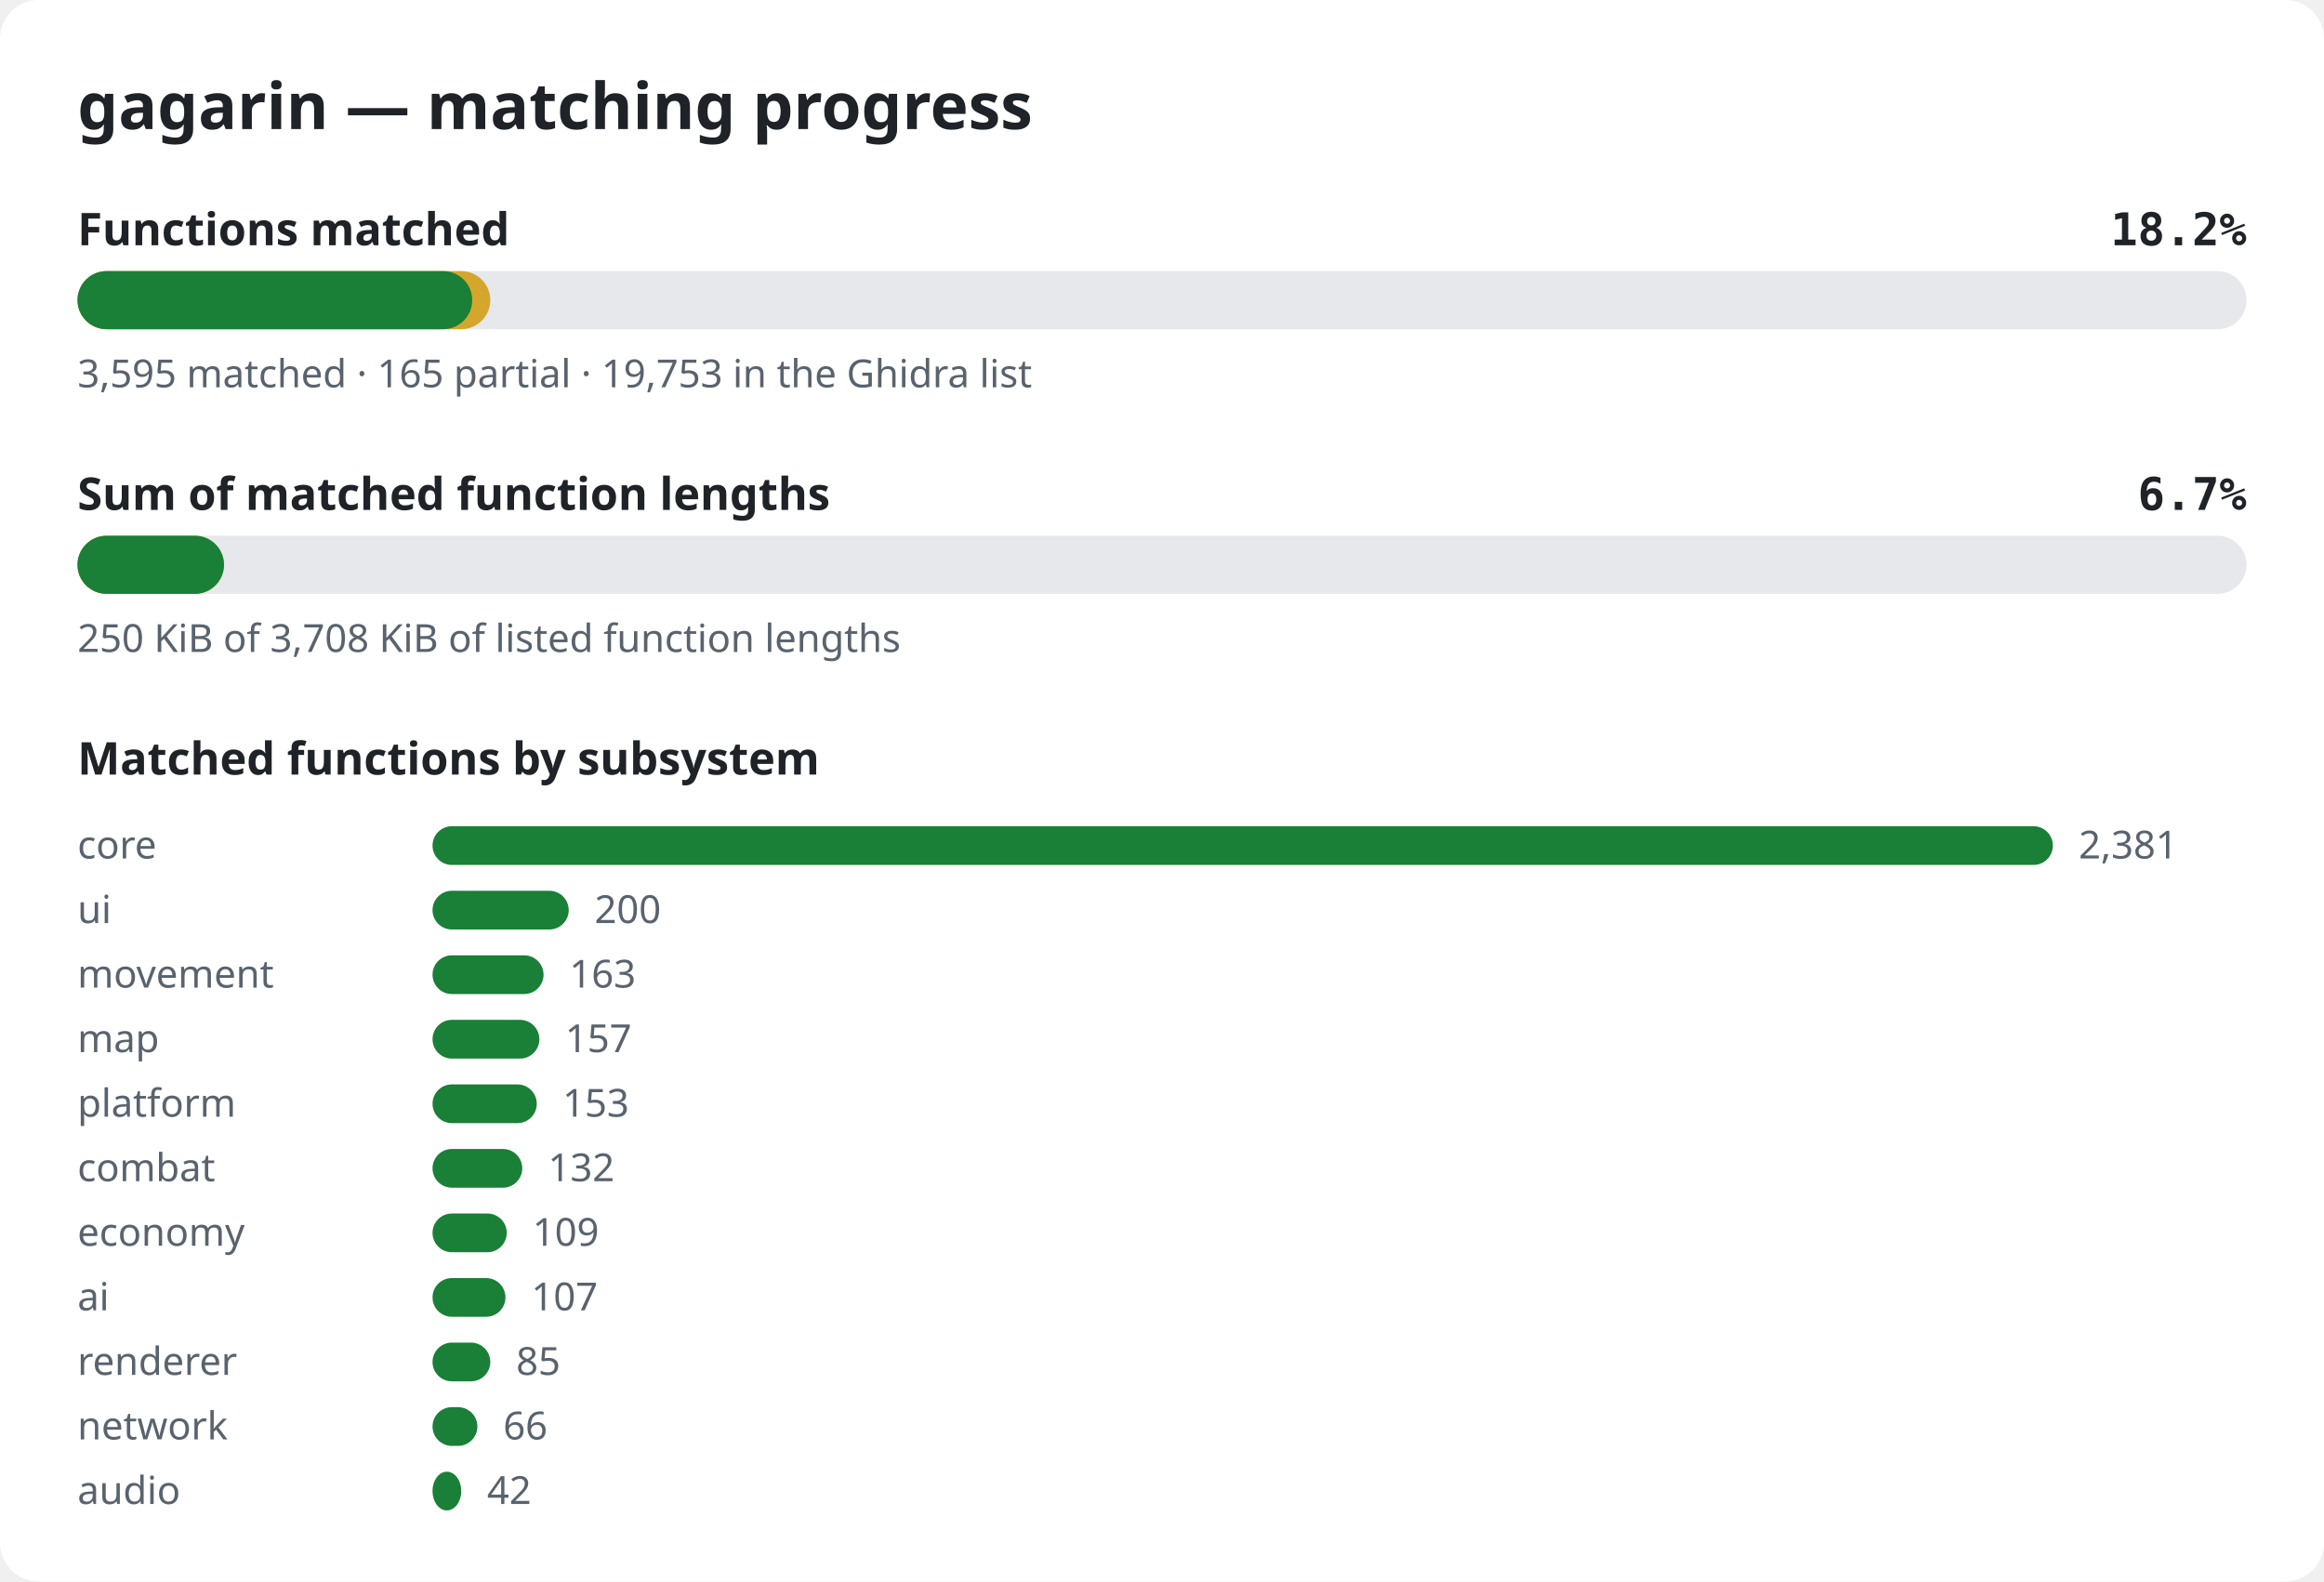
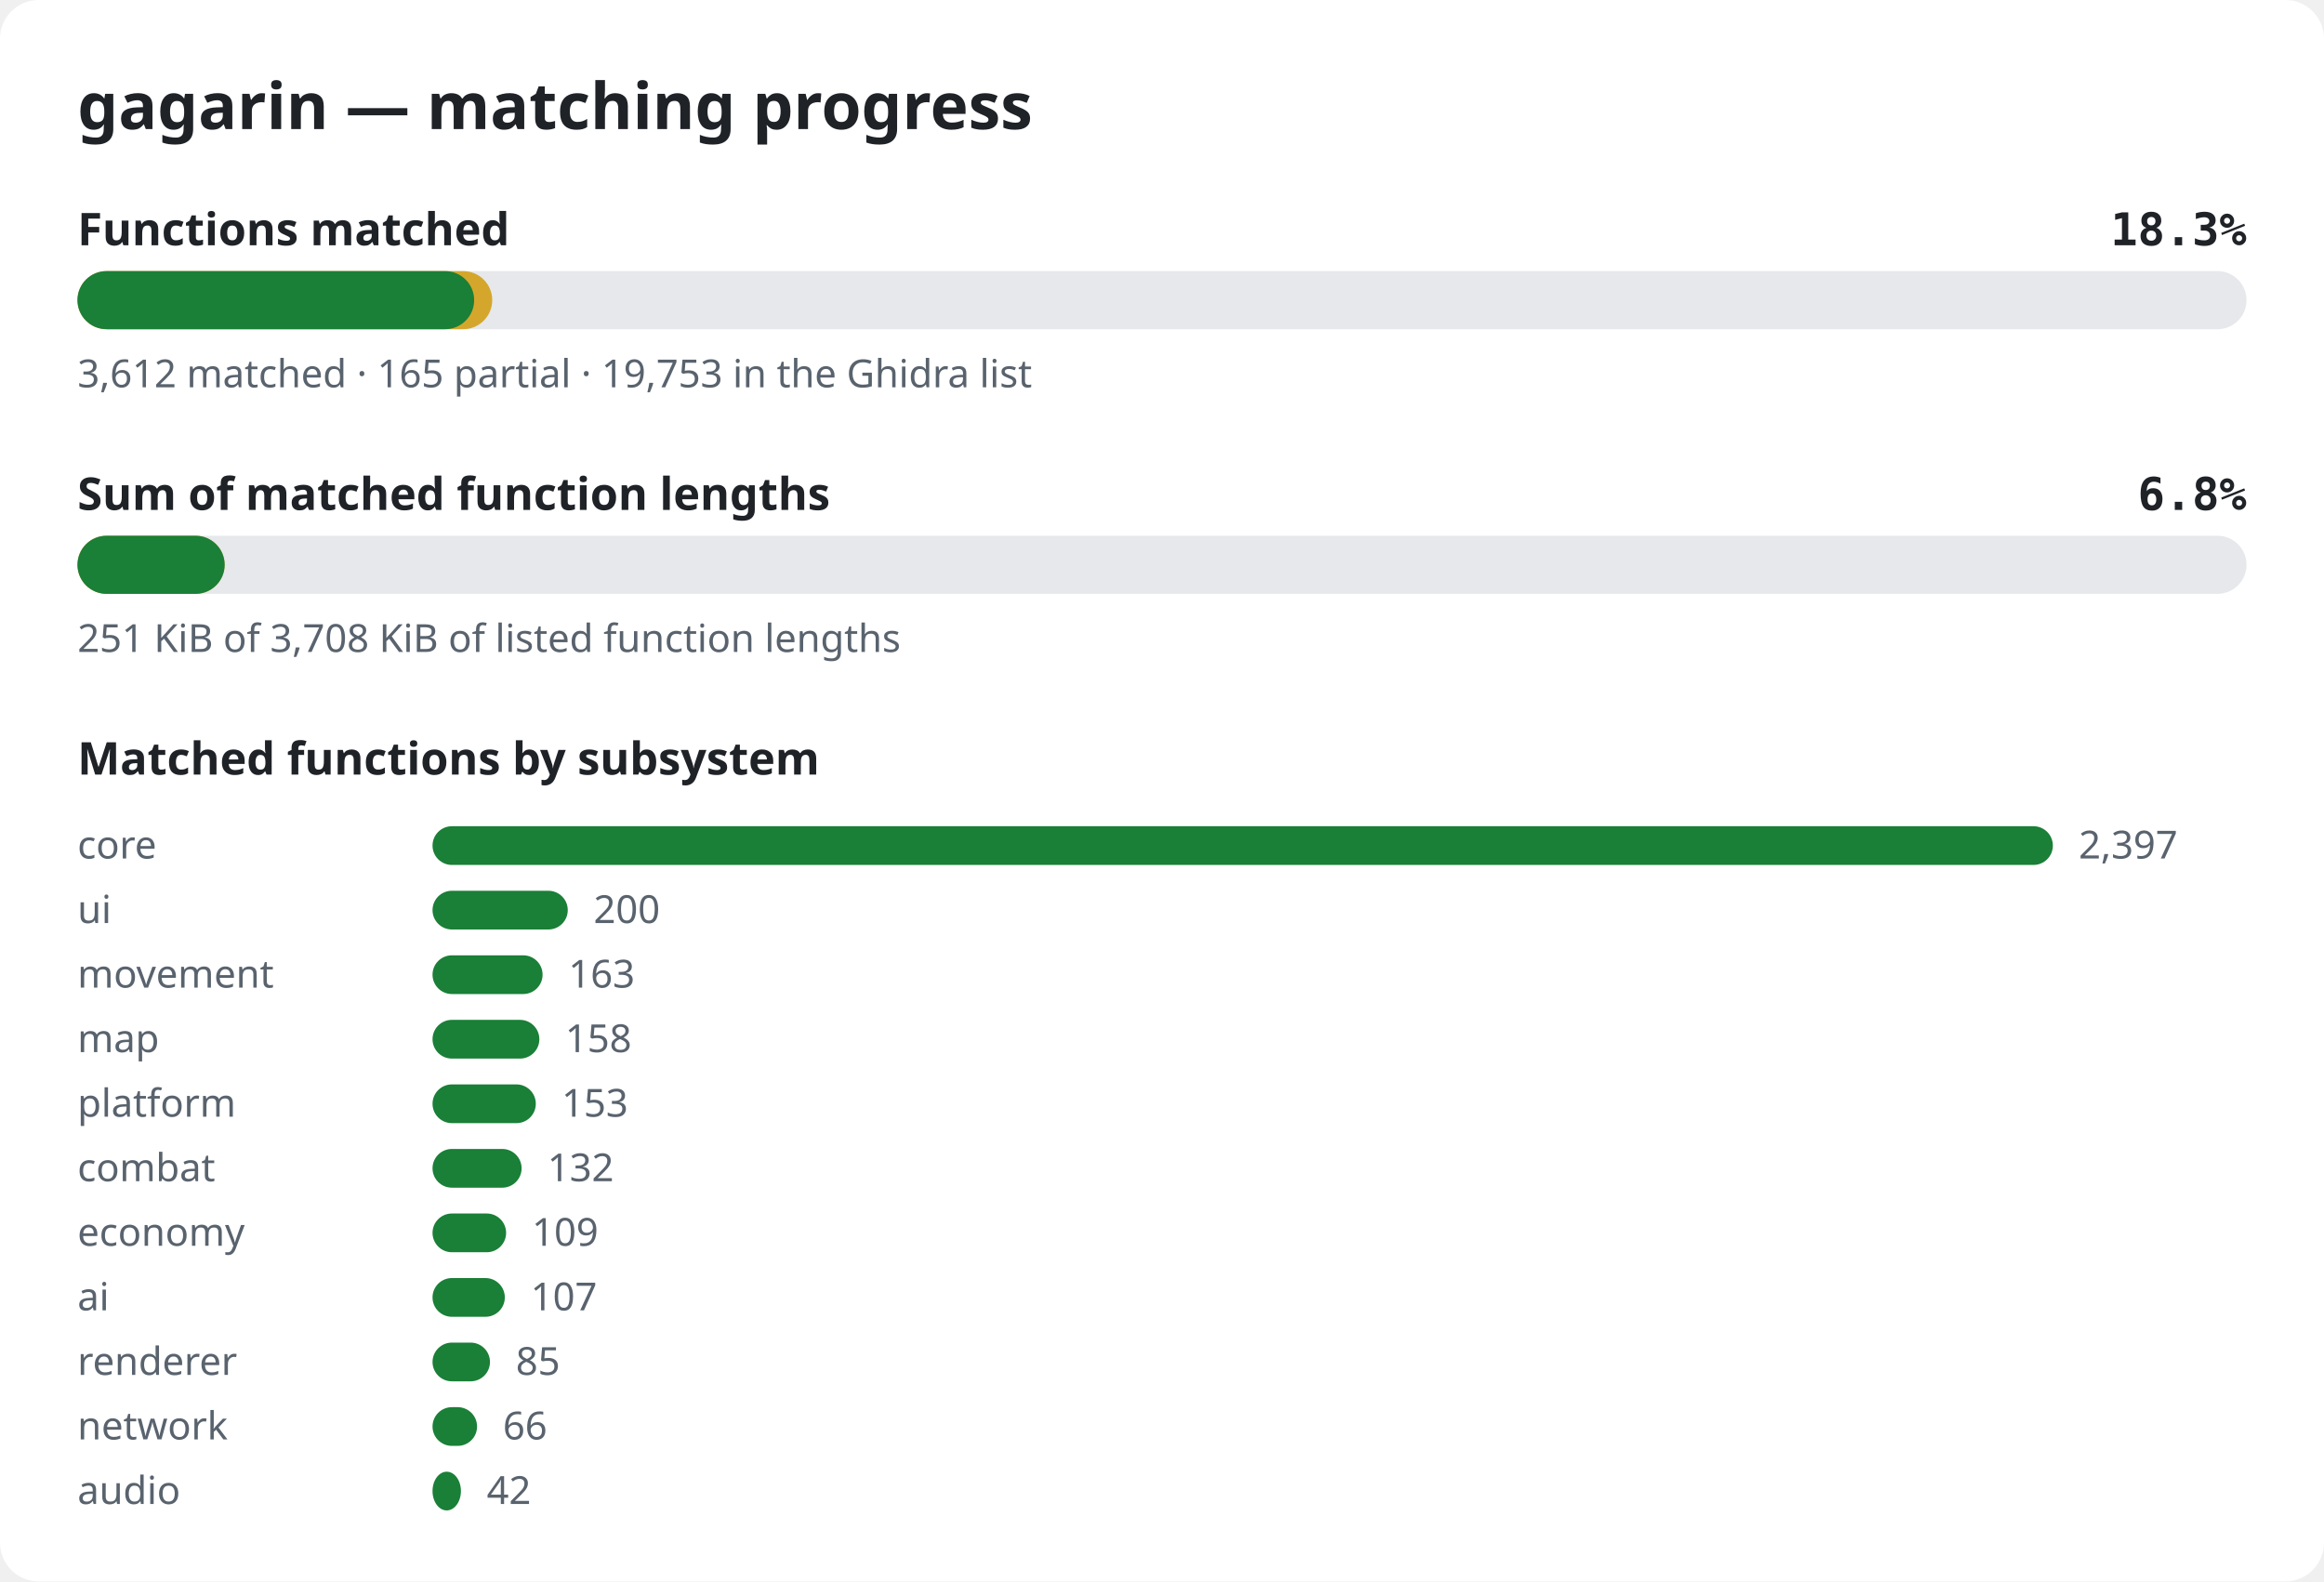
<svg xmlns="http://www.w3.org/2000/svg" width="720" height="490" viewBox="0 0 720 490" role="img" aria-label="gagarin matching progress">
  <style>.bg{fill:#ffffff}.title{font:600 20px sans-serif;fill:#1f2328}.label{font:600 14px sans-serif;fill:#1f2328}.pct{font:600 14px monospace;fill:#1f2328}.note{font:12px sans-serif;fill:#59636e}.track{fill:#e6e8eb}.done{fill:#1a7f37}.partial{fill:#d4a72c}@media (prefers-color-scheme: dark){.bg{fill:#0d1117}.title,.label,.pct{fill:#e6edf3}.note{fill:#9198a1}.track{fill:#262c36}.done{fill:#3fb950}.partial{fill:#d29922}}</style>
  <rect width="720" height="490" rx="12" class="bg" />
  <text x="24" y="40" class="title">gagarin — matching progress</text>
  <text x="24" y="76" class="label">Functions matched</text>
-   <text x="696" y="76" class="pct" text-anchor="end">18.2%</text>
+   <text x="696" y="76" class="pct" text-anchor="end">18.3%</text>
  <rect x="24" y="84" width="672" height="18" rx="9" class="track" />
-   <rect x="24" y="84" width="127.9" height="18" rx="9" class="partial" />
-   <rect x="24" y="84" width="122.3" height="18" rx="9" class="done" />
-   <text x="24" y="120" class="note">3,595 matched · 165 partial · 19,753 in the Ghidra list</text>
+   <rect x="24" y="84" width="128.5" height="18" rx="9" class="partial" />
+   <rect x="24" y="84" width="122.9" height="18" rx="9" class="done" />
+   <text x="24" y="120" class="note">3,612 matched · 165 partial · 19,753 in the Ghidra list</text>
  <text x="24" y="158" class="label">Sum of matched function lengths</text>
-   <text x="696" y="158" class="pct" text-anchor="end">6.7%</text>
+   <text x="696" y="158" class="pct" text-anchor="end">6.8%</text>
  <rect x="24" y="166" width="672" height="18" rx="9" class="track" />
-   <rect x="24" y="166" width="45.4" height="18" rx="9" class="partial" />
-   <rect x="24" y="166" width="45.4" height="18" rx="9" class="done" />
-   <text x="24" y="202" class="note">250 KiB of 3,708 KiB of listed function lengths</text>
+   <rect x="24" y="166" width="45.6" height="18" rx="9" class="partial" />
+   <rect x="24" y="166" width="45.6" height="18" rx="9" class="done" />
+   <text x="24" y="202" class="note">251 KiB of 3,708 KiB of listed function lengths</text>
  <text x="24" y="240" class="label">Matched functions by subsystem</text>
  <text x="24" y="266" class="note">core</text>
  <rect x="134" y="256" width="502.0" height="12" rx="6" class="done" />
-   <text x="644.0" y="266" class="note">2,381</text>
+   <text x="644.0" y="266" class="note">2,397</text>
  <text x="24" y="286" class="note">ui</text>
-   <rect x="134" y="276" width="42.2" height="12" rx="6" class="done" />
-   <text x="184.2" y="286" class="note">200</text>
+   <rect x="134" y="276" width="41.9" height="12" rx="6" class="done" />
+   <text x="183.9" y="286" class="note">200</text>
  <text x="24" y="306" class="note">movement</text>
-   <rect x="134" y="296" width="34.4" height="12" rx="6" class="done" />
-   <text x="176.4" y="306" class="note">163</text>
+   <rect x="134" y="296" width="34.1" height="12" rx="6" class="done" />
+   <text x="176.1" y="306" class="note">163</text>
  <text x="24" y="326" class="note">map</text>
  <rect x="134" y="316" width="33.1" height="12" rx="6" class="done" />
-   <text x="175.1" y="326" class="note">157</text>
+   <text x="175.1" y="326" class="note">158</text>
  <text x="24" y="346" class="note">platform</text>
-   <rect x="134" y="336" width="32.3" height="12" rx="6" class="done" />
-   <text x="174.3" y="346" class="note">153</text>
+   <rect x="134" y="336" width="32.0" height="12" rx="6" class="done" />
+   <text x="174.0" y="346" class="note">153</text>
  <text x="24" y="366" class="note">combat</text>
-   <rect x="134" y="356" width="27.8" height="12" rx="6" class="done" />
-   <text x="169.8" y="366" class="note">132</text>
+   <rect x="134" y="356" width="27.6" height="12" rx="6" class="done" />
+   <text x="169.6" y="366" class="note">132</text>
  <text x="24" y="386" class="note">economy</text>
-   <rect x="134" y="376" width="23.0" height="12" rx="6" class="done" />
-   <text x="165.0" y="386" class="note">109</text>
+   <rect x="134" y="376" width="22.8" height="12" rx="6" class="done" />
+   <text x="164.8" y="386" class="note">109</text>
  <text x="24" y="406" class="note">ai</text>
-   <rect x="134" y="396" width="22.6" height="12" rx="6" class="done" />
-   <text x="164.6" y="406" class="note">107</text>
+   <rect x="134" y="396" width="22.4" height="12" rx="6" class="done" />
+   <text x="164.4" y="406" class="note">107</text>
  <text x="24" y="426" class="note">renderer</text>
-   <rect x="134" y="416" width="17.9" height="12" rx="6" class="done" />
-   <text x="159.9" y="426" class="note">85</text>
+   <rect x="134" y="416" width="17.8" height="12" rx="6" class="done" />
+   <text x="159.8" y="426" class="note">85</text>
  <text x="24" y="446" class="note">network</text>
-   <rect x="134" y="436" width="13.9" height="12" rx="6" class="done" />
-   <text x="155.9" y="446" class="note">66</text>
+   <rect x="134" y="436" width="13.8" height="12" rx="6" class="done" />
+   <text x="155.8" y="446" class="note">66</text>
  <text x="24" y="466" class="note">audio</text>
-   <rect x="134" y="456" width="8.9" height="12" rx="6" class="done" />
-   <text x="150.9" y="466" class="note">42</text>
+   <rect x="134" y="456" width="8.8" height="12" rx="6" class="done" />
+   <text x="150.8" y="466" class="note">42</text>
</svg>
